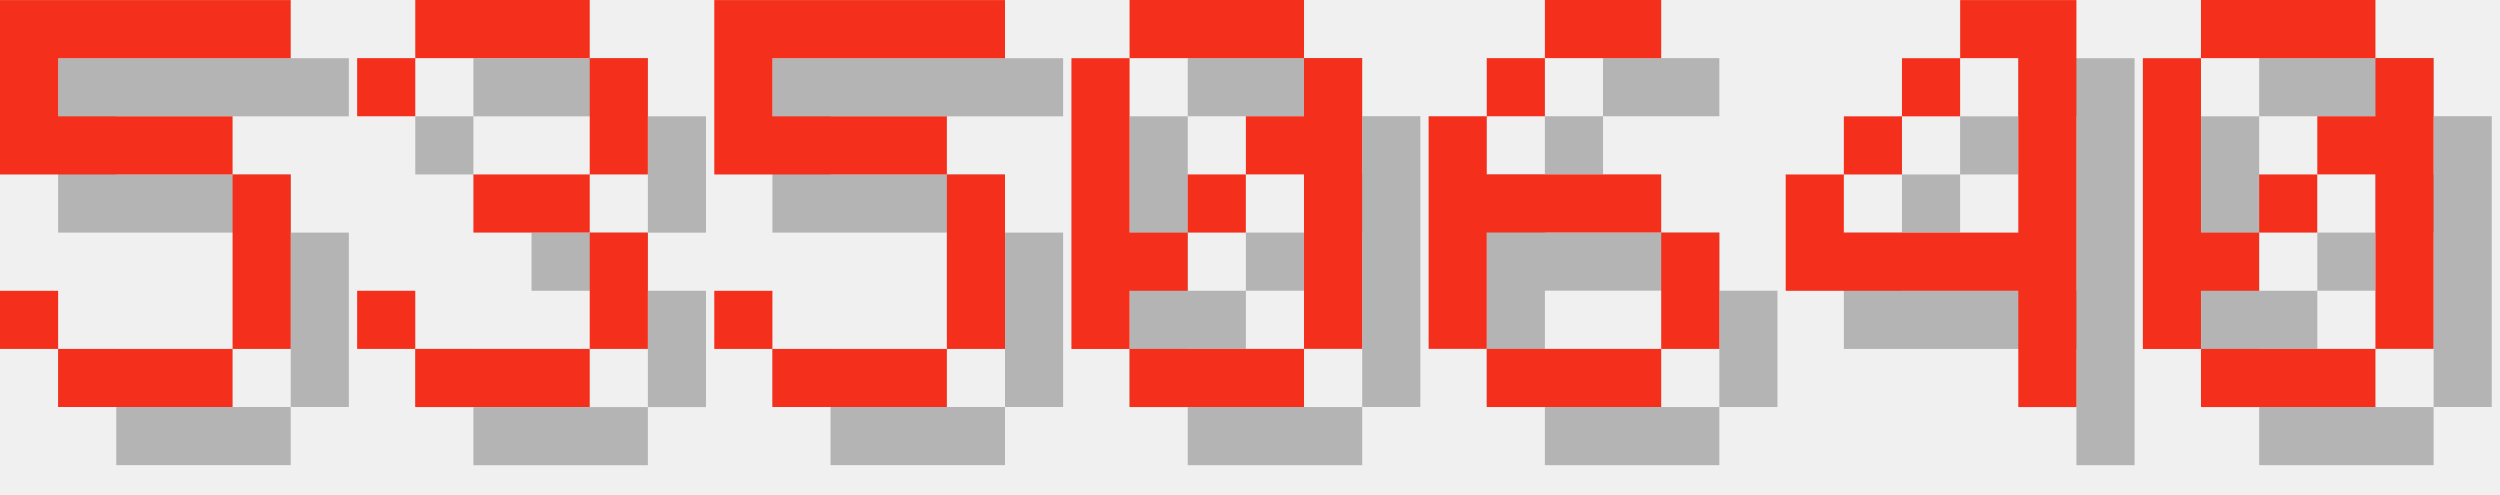
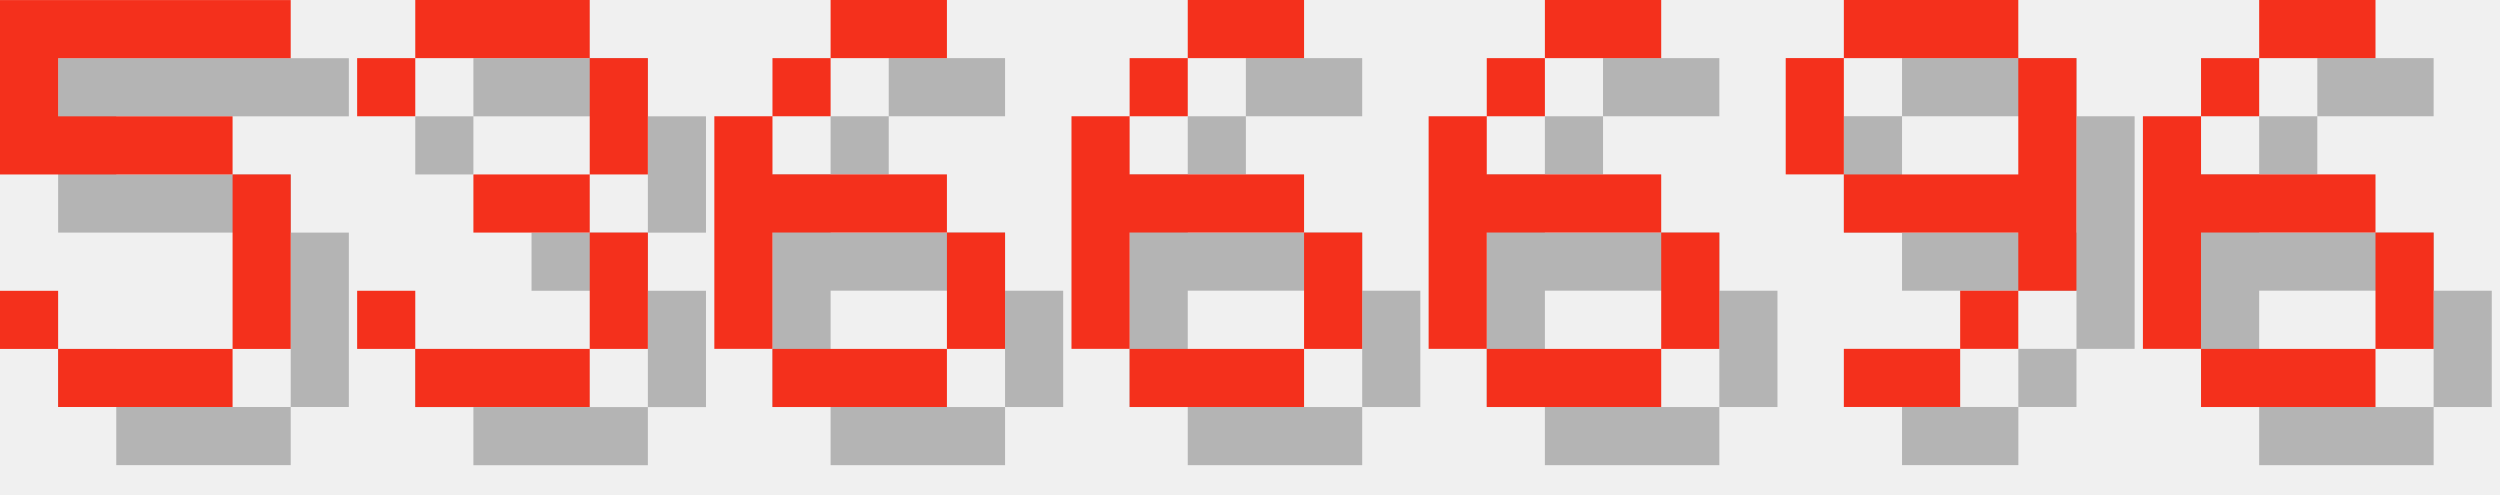
<svg xmlns="http://www.w3.org/2000/svg" version="1.1" width="182.0" height="36">
  <style>
        .text-foreground {
            fill: #F4301C;
        }
        .text-shadow {
            fill: #000000;
            fill-opacity: 0.25;
        }
    </style>
  <g class="digit" id="digit_5" transform="translate(0.0, 0), scale(4)">
    <path id="digit_5_shadow" class="text-shadow" d="m1.058 1.058v3.175h4.233v3.175h-3.175v-1.058h-1.058v1.058h1.058v1.058h3.175v-1.058h1.058v-3.175h-1.058v-1.058h-3.175v-1.058h4.233v-1.058h-5.292z" fill-opacity=".5" style="paint-order:stroke fill markers" />
    <path id="digit_5_fg" class="text-foreground" d="m0 0v3.175h4.233v3.175h-3.175v-1.058h-1.058v1.058h1.058v1.058h3.175v-1.058h1.058v-3.175h-1.058v-1.058h-3.175v-1.058h4.233v-1.058h-5.292z" fill="#fff" style="paint-order:stroke fill markers" />
  </g>
  <g class="digit" id="digit_3" transform="translate(26.0, 0), scale(4)">
    <path id="digit_3_shadow" class="text-shadow" d="m1.058 2.117v1.058h1.058v-1.058h3.175v2.117h-2.117v1.058h2.117v2.117h-3.175v-1.058h-1.058v1.058h1.058v1.058h3.175v-1.058h1.058v-2.117h-1.058v-1.058h1.058v-2.117h-1.058v-1.058h-3.175v1.058h-1.058z" fill-opacity=".5" style="paint-order:stroke fill markers" />
    <path id="digit_3_fg" class="text-foreground" d="m0 1.058v1.058h1.058v-1.058h3.175v2.117h-2.117v1.058h2.117v2.117h-3.175v-1.058h-1.058v1.058h1.058v1.058h3.175v-1.058h1.058v-2.117h-1.058v-1.058h1.058v-2.117h-1.058v-1.058h-3.175v1.058h-1.058z" fill="#fff" style="paint-order:stroke fill markers" />
  </g>
-   <g class="digit" id="digit_5" transform="translate(52.0, 0), scale(4)">
-     <path id="digit_5_shadow" class="text-shadow" d="m1.058 1.058v3.175h4.233v3.175h-3.175v-1.058h-1.058v1.058h1.058v1.058h3.175v-1.058h1.058v-3.175h-1.058v-1.058h-3.175v-1.058h4.233v-1.058h-5.292z" fill-opacity=".5" style="paint-order:stroke fill markers" />
-     <path id="digit_5_fg" class="text-foreground" d="m0 0v3.175h4.233v3.175h-3.175v-1.058h-1.058v1.058h1.058v1.058h3.175v-1.058h1.058v-3.175h-1.058v-1.058h-3.175v-1.058h4.233v-1.058h-5.292z" fill="#fff" style="paint-order:stroke fill markers" />
+   <g class="digit" id="digit_6" transform="translate(52.0, 0), scale(4)">
+     <path id="digit_6_shadow" class="text-shadow" d="m3.175 1.058v1.058h2.117v-1.058h-2.117zm0 1.058h-1.058v1.058h1.058v-1.058zm-1.058 1.058h-1.058v4.233h1.058v-2.117h3.175v-1.058h-3.175v-1.058zm3.175 2.117v2.117h1.058v-2.117h-1.058zm0 2.117h-3.175v1.058h3.175v-1.058z" fill-opacity=".5" style="paint-order:stroke fill markers" />
+     <path id="digit_6_fg" class="text-foreground" d="m2.117 0v1.058h2.117v-1.058h-2.117zm0 1.058h-1.058v1.058h1.058v-1.058zm-1.058 1.058h-1.058v4.233h1.058v-2.117h3.175v-1.058h-3.175v-1.058zm3.175 2.117v2.117h1.058v-2.117h-1.058zm0 2.117h-3.175v1.058h3.175v-1.058z" fill="#fff" style="paint-order:stroke fill markers" />
  </g>
-   <g class="digit" id="digit_0" transform="translate(78.0, 0), scale(4)">
-     <path id="digit_0_shadow" class="text-shadow" d="m2.117 1.058v1.058h3.175v-1.058h-3.175zm3.175 1.058v1.058h-1.058v1.058h1.058v3.175h1.058v-5.292h-1.058zm0 5.292h-3.175v1.058h3.175v-1.058zm-3.175 0v-1.058h1.058v-1.058h-1.058v-3.175h-1.058v5.292h1.058zm1.058-2.117h1.058v-1.058h-1.058v1.058z" fill-opacity=".5" style="paint-order:stroke fill markers" />
-     <path id="digit_0_fg" class="text-foreground" d="m1.058 0v1.058h3.175v-1.058h-3.175zm3.175 1.058v1.058h-1.058v1.058h1.058v3.175h1.058v-5.292h-1.058zm0 5.292h-3.175v1.058h3.175v-1.058zm-3.175 0v-1.058h1.058v-1.058h-1.058v-3.175h-1.058v5.292h1.058zm1.058-2.117h1.058v-1.058h-1.058v1.058z" fill="#fff" style="paint-order:stroke fill markers" />
+   <g class="digit" id="digit_6" transform="translate(78.0, 0), scale(4)">
+     <path id="digit_6_shadow" class="text-shadow" d="m3.175 1.058v1.058h2.117v-1.058h-2.117zm0 1.058h-1.058v1.058h1.058v-1.058zm-1.058 1.058h-1.058v4.233h1.058v-2.117h3.175v-1.058h-3.175v-1.058zm3.175 2.117v2.117h1.058v-2.117h-1.058zm0 2.117h-3.175v1.058h3.175v-1.058z" fill-opacity=".5" style="paint-order:stroke fill markers" />
+     <path id="digit_6_fg" class="text-foreground" d="m2.117 0v1.058h2.117v-1.058h-2.117zm0 1.058h-1.058v1.058h1.058v-1.058zm-1.058 1.058h-1.058v4.233h1.058v-2.117h3.175v-1.058h-3.175v-1.058zm3.175 2.117v2.117h1.058v-2.117h-1.058zm0 2.117h-3.175v1.058h3.175v-1.058z" fill="#fff" style="paint-order:stroke fill markers" />
  </g>
  <g class="digit" id="digit_6" transform="translate(104.0, 0), scale(4)">
    <path id="digit_6_shadow" class="text-shadow" d="m3.175 1.058v1.058h2.117v-1.058h-2.117zm0 1.058h-1.058v1.058h1.058v-1.058zm-1.058 1.058h-1.058v4.233h1.058v-2.117h3.175v-1.058h-3.175v-1.058zm3.175 2.117v2.117h1.058v-2.117h-1.058zm0 2.117h-3.175v1.058h3.175v-1.058z" fill-opacity=".5" style="paint-order:stroke fill markers" />
    <path id="digit_6_fg" class="text-foreground" d="m2.117 0v1.058h2.117v-1.058h-2.117zm0 1.058h-1.058v1.058h1.058v-1.058zm-1.058 1.058h-1.058v4.233h1.058v-2.117h3.175v-1.058h-3.175v-1.058zm3.175 2.117v2.117h1.058v-2.117h-1.058zm0 2.117h-3.175v1.058h3.175v-1.058z" fill="#fff" style="paint-order:stroke fill markers" />
  </g>
-   <g class="digit" id="digit_4" transform="translate(130.0, 0), scale(4)">
-     <path id="digit_4_shadow" class="text-shadow" d="m4.233 1.058v1.058h1.058v3.175h-3.175v-1.058h-1.058v2.117h4.233v2.117h1.058v-7.408h-2.117zm-2.117 3.175h1.058v-1.058h-1.058v1.058zm1.058-1.058h1.058v-1.058h-1.058v1.058z" fill-opacity=".5" style="paint-order:stroke fill markers" />
-     <path id="digit_4_fg" class="text-foreground" d="m3.175 0v1.058h1.058v3.175h-3.175v-1.058h-1.058v2.117h4.233v2.117h1.058v-7.408h-2.117zm-2.117 3.175h1.058v-1.058h-1.058v1.058zm1.058-1.058h1.058v-1.058h-1.058v1.058z" fill="#fff" style="paint-order:stroke fill markers" />
+   <g class="digit" id="digit_9" transform="translate(130.0, 0), scale(4)">
+     <path id="digit_9_shadow" class="text-shadow" d="m2.117 1.058v1.058h3.175v-1.058h-3.175zm3.175 1.058v2.117h-3.175v1.058h3.175v1.058h1.058v-4.233h-1.058zm0 4.233h-1.058v1.058h1.058v-1.058zm-1.058 1.058h-2.117v1.058h2.117v-1.058zm-2.117-3.175v-2.117h-1.058v2.117h1.058z" fill-opacity=".5" style="paint-order:stroke fill markers" />
+     <path id="digit_9_fg" class="text-foreground" d="m1.058 0v1.058h3.175v-1.058h-3.175zm3.175 1.058v2.117h-3.175v1.058h3.175v1.058h1.058v-4.233h-1.058zm0 4.233h-1.058v1.058h1.058v-1.058zm-1.058 1.058h-2.117v1.058h2.117v-1.058zm-2.117-3.175v-2.117h-1.058v2.117h1.058z" fill="#fff" style="paint-order:stroke fill markers" />
  </g>
-   <g class="digit" id="digit_0" transform="translate(156.0, 0), scale(4)">
-     <path id="digit_0_shadow" class="text-shadow" d="m2.117 1.058v1.058h3.175v-1.058h-3.175zm3.175 1.058v1.058h-1.058v1.058h1.058v3.175h1.058v-5.292h-1.058zm0 5.292h-3.175v1.058h3.175v-1.058zm-3.175 0v-1.058h1.058v-1.058h-1.058v-3.175h-1.058v5.292h1.058zm1.058-2.117h1.058v-1.058h-1.058v1.058z" fill-opacity=".5" style="paint-order:stroke fill markers" />
-     <path id="digit_0_fg" class="text-foreground" d="m1.058 0v1.058h3.175v-1.058h-3.175zm3.175 1.058v1.058h-1.058v1.058h1.058v3.175h1.058v-5.292h-1.058zm0 5.292h-3.175v1.058h3.175v-1.058zm-3.175 0v-1.058h1.058v-1.058h-1.058v-3.175h-1.058v5.292h1.058zm1.058-2.117h1.058v-1.058h-1.058v1.058z" fill="#fff" style="paint-order:stroke fill markers" />
+   <g class="digit" id="digit_6" transform="translate(156.0, 0), scale(4)">
+     <path id="digit_6_shadow" class="text-shadow" d="m3.175 1.058v1.058h2.117v-1.058h-2.117zm0 1.058h-1.058v1.058h1.058v-1.058zm-1.058 1.058h-1.058v4.233h1.058v-2.117h3.175v-1.058h-3.175v-1.058zm3.175 2.117v2.117h1.058v-2.117h-1.058zm0 2.117h-3.175v1.058h3.175v-1.058z" fill-opacity=".5" style="paint-order:stroke fill markers" />
+     <path id="digit_6_fg" class="text-foreground" d="m2.117 0v1.058h2.117v-1.058h-2.117zm0 1.058h-1.058v1.058h1.058v-1.058zm-1.058 1.058h-1.058v4.233h1.058v-2.117h3.175v-1.058h-3.175v-1.058zm3.175 2.117v2.117h1.058v-2.117h-1.058zm0 2.117h-3.175v1.058h3.175v-1.058z" fill="#fff" style="paint-order:stroke fill markers" />
  </g>
</svg>
